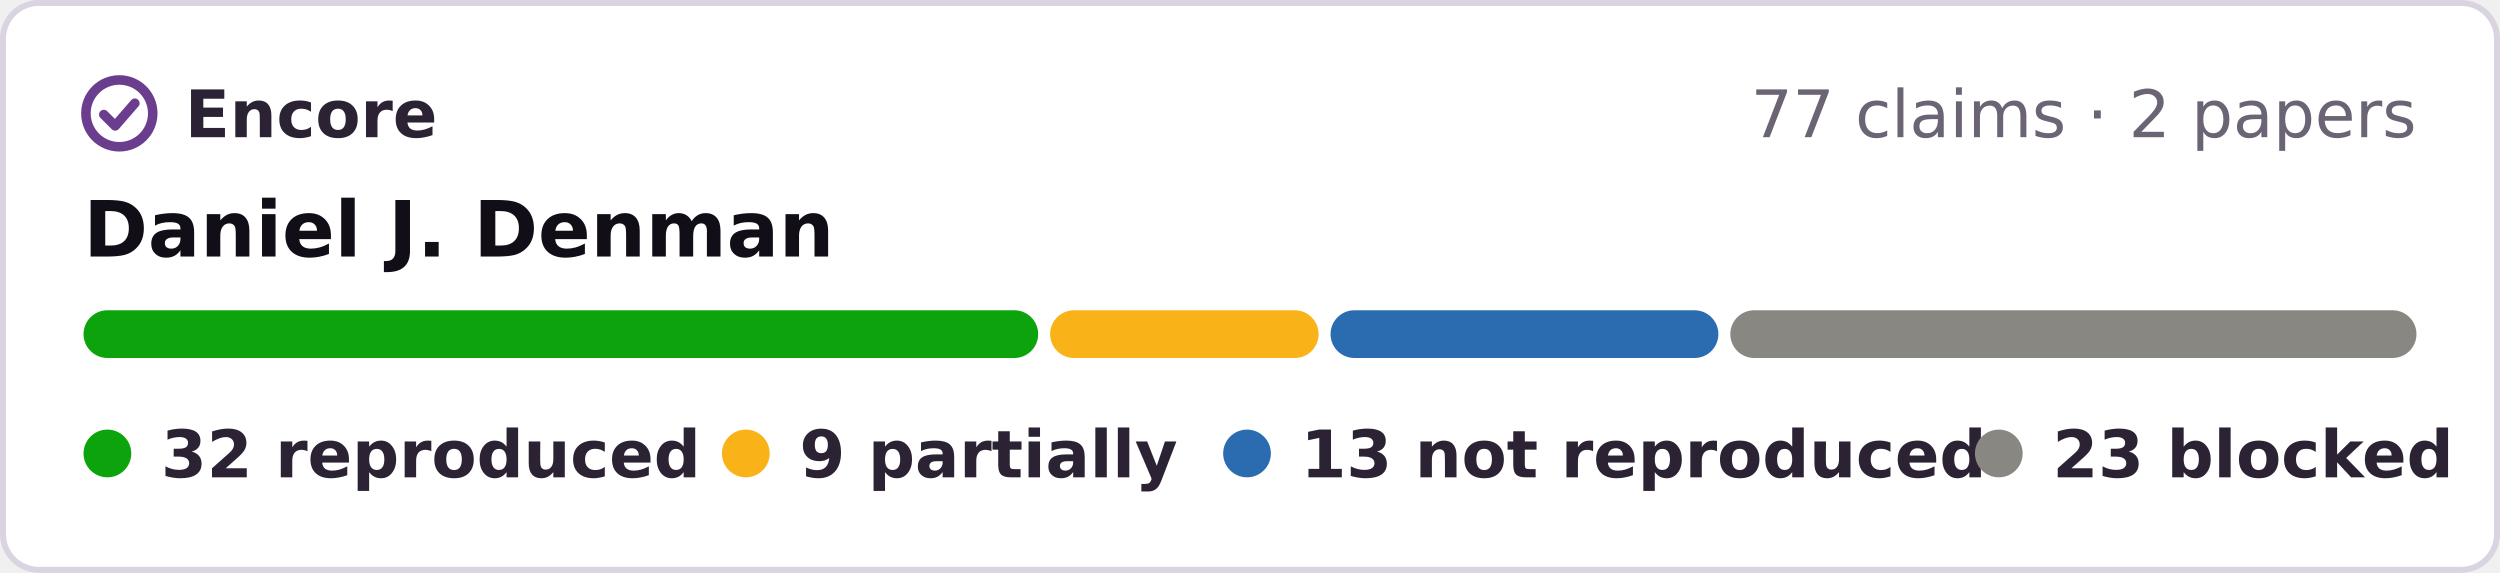
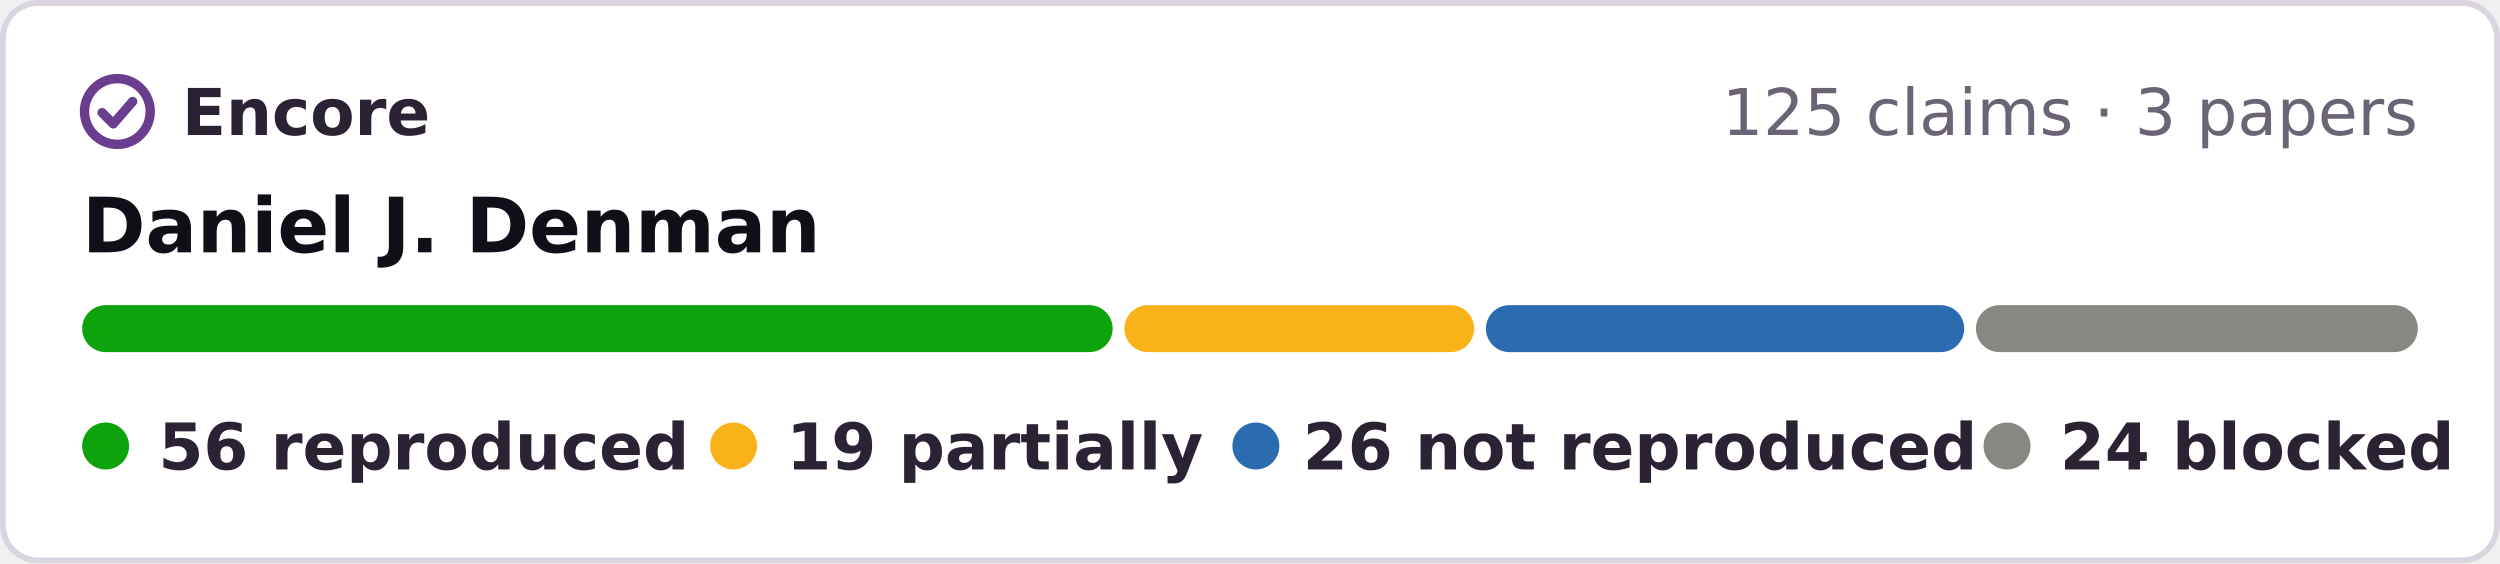
- <svg xmlns="http://www.w3.org/2000/svg" width="419" height="96" viewBox="0 0 419 96" role="img" aria-label="Encore: 32 reproduced, 9 partially reproduced, 13 not reproduced, 23 blocked, of 77 claims in 2 papers of Daniel J. Denman">
-   <rect x=".5" y=".5" width="418" height="95" rx="6" fill="#fff" stroke="#d9d4e0" />
+ <svg xmlns="http://www.w3.org/2000/svg" width="426" height="96" viewBox="0 0 426 96" role="img" aria-label="Encore: 56 reproduced, 19 partially reproduced, 26 not reproduced, 24 blocked, of 125 claims in 3 papers of Daniel J. Denman">
+   <rect x=".5" y=".5" width="425" height="95" rx="6" fill="#fff" stroke="#d9d4e0" />
  <g fill="none" stroke="#6a3d8f" stroke-width="1.6" stroke-linecap="round" stroke-linejoin="round">
    <circle cx="20" cy="19" r="5.6" />
    <path d="M17.4 19.2l1.9 1.9 3.3-3.8" />
  </g>
  <g font-family="Verdana,DejaVu Sans,Geneva,sans-serif" font-size="11">
    <text x="31" y="23" font-weight="bold" fill="#2b2333" textLength="39">Encore</text>
-     <text x="405" y="23" text-anchor="end" fill="#6b6475">77 claims · 2 papers</text>
+     <text x="412" y="23" text-anchor="end" fill="#6b6475">125 claims · 3 papers</text>
    <text x="14" y="43" font-size="13" font-weight="bold" fill="#120e17">Daniel J. Denman</text>
-     <rect x="14.0" y="52" width="160.0" height="8" rx="4" fill="#0ca30c" />
-     <rect x="176.0" y="52" width="45.0" height="8" rx="4" fill="#fab219" />
-     <rect x="223.0" y="52" width="65.0" height="8" rx="4" fill="#2b6cb0" />
-     <rect x="290.0" y="52" width="115.0" height="8" rx="4" fill="#898781" />
+     <rect x="14.0" y="52" width="175.6" height="8" rx="4" fill="#0ca30c" />
+     <rect x="191.6" y="52" width="59.6" height="8" rx="4" fill="#fab219" />
+     <rect x="253.2" y="52" width="81.5" height="8" rx="4" fill="#2b6cb0" />
+     <rect x="336.7" y="52" width="75.3" height="8" rx="4" fill="#898781" />
    <g font-weight="bold" fill="#2b2333">
      <circle cx="18" cy="76" r="4" fill="#0ca30c" />
-       <text x="27" y="80" textLength="80">32 reproduced</text>
+       <text x="27" y="80" textLength="80">56 reproduced</text>
      <circle cx="125" cy="76" r="4" fill="#fab219" />
-       <text x="134" y="80" textLength="57">9 partially</text>
-       <circle cx="209" cy="76" r="4" fill="#2b6cb0" />
-       <text x="218" y="80" textLength="99">13 not reproduced</text>
-       <circle cx="335" cy="76" r="4" fill="#898781" />
-       <text x="344" y="80" textLength="61">23 blocked</text>
+       <text x="134" y="80" textLength="62">19 partially</text>
+       <circle cx="214" cy="76" r="4" fill="#2b6cb0" />
+       <text x="222" y="80" textLength="101">26 not reproduced</text>
+       <circle cx="342" cy="76" r="4" fill="#898781" />
+       <text x="351" y="80" textLength="61">24 blocked</text>
    </g>
  </g>
</svg>
